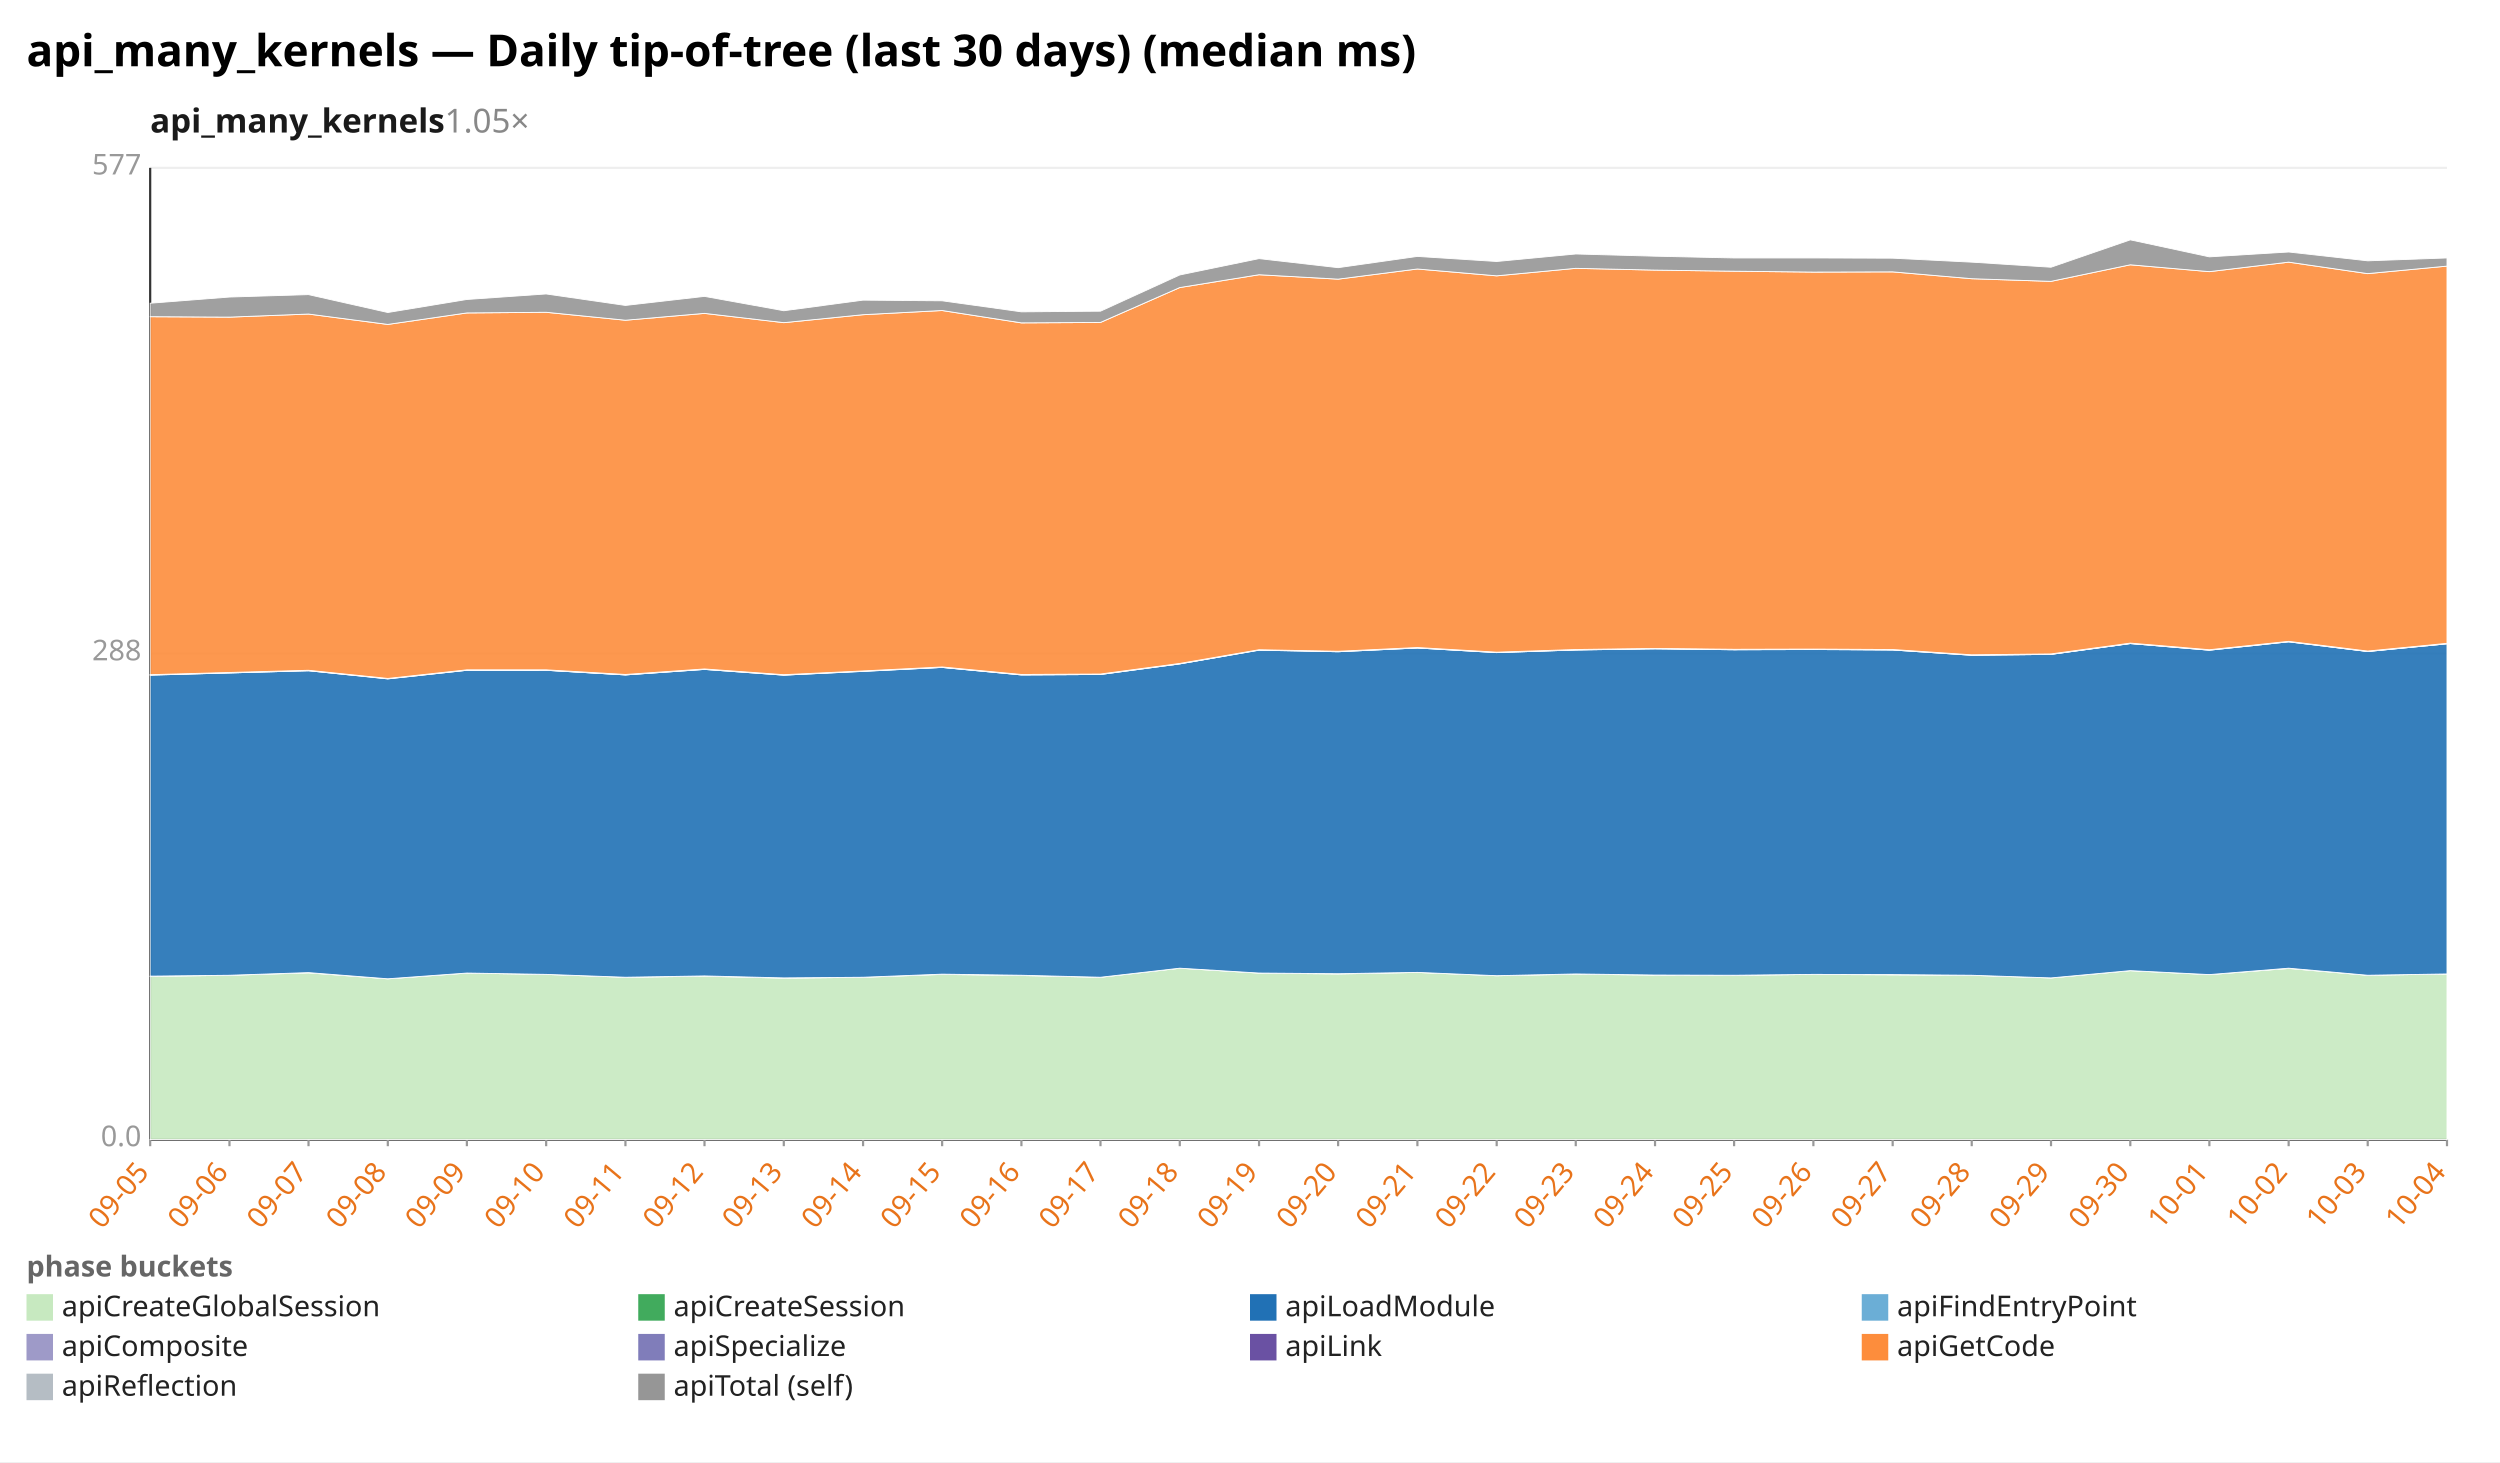
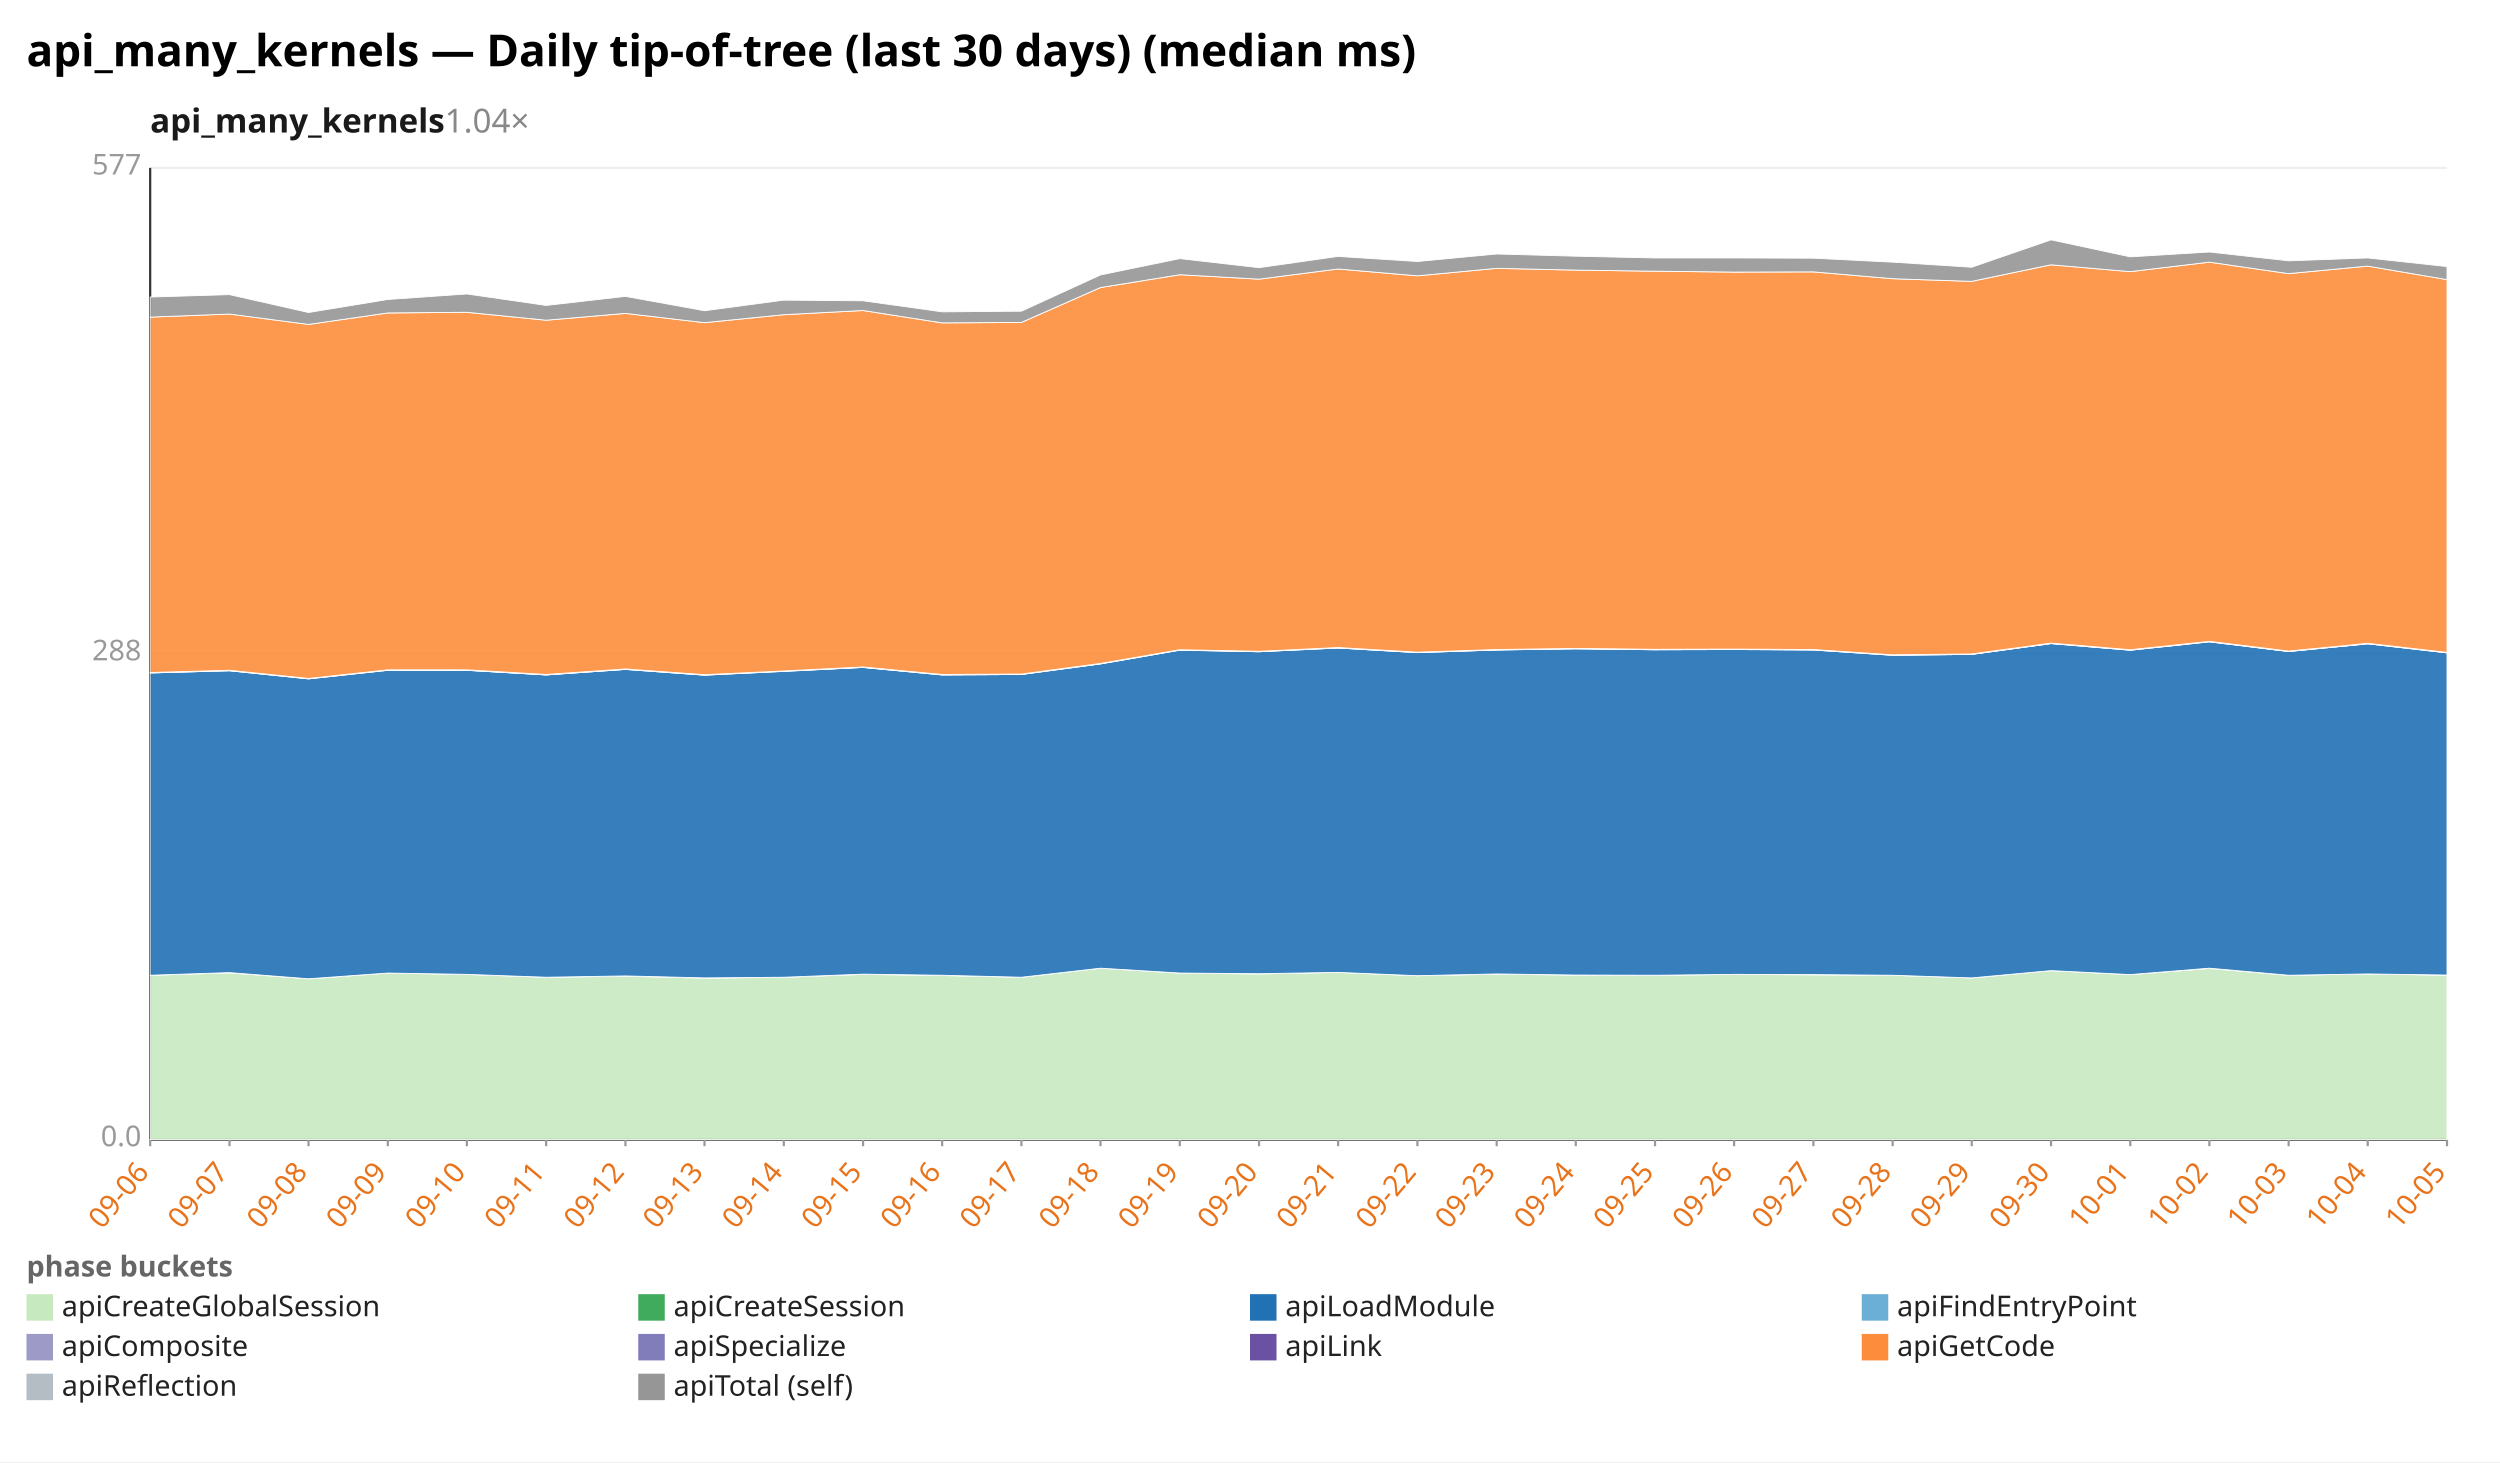
<svg xmlns="http://www.w3.org/2000/svg" width="1132" height="662" viewBox="0 0 1132 662" preserveAspectRatio="xMidYMid meet" font-family="sans-serif" font-size="13">
  <rect width="1132" height="662" fill="white" />
  <text x="12" y="30" font-size="20" font-weight="bold">api_many_kernels — Daily tip-of-tree (last 30 days) (median ms)</text>
-   <text x="68" y="60" font-size="15" font-weight="600" fill="#1a1a1a">api_many_kernels<tspan fill="#888" font-weight="400" text-decoration="none">  1.05×</tspan>
+   <text x="68" y="60" font-size="15" font-weight="600" fill="#1a1a1a">api_many_kernels<tspan fill="#888" font-weight="400" text-decoration="none">  1.04×</tspan>
  </text>
  <line x1="68.0" y1="516.0" x2="1108.0" y2="516.0" stroke="#eee" />
  <text x="64.0" y="519.0" text-anchor="end" fill="#999">0.0</text>
  <line x1="68.0" y1="296.0" x2="1108.0" y2="296.0" stroke="#eee" />
  <text x="64.0" y="299.0" text-anchor="end" fill="#999">288</text>
  <line x1="68.0" y1="76.0" x2="1108.0" y2="76.0" stroke="#eee" />
  <text x="64.0" y="79.0" text-anchor="end" fill="#999">577</text>
  <line x1="68.0" y1="76.0" x2="68.0" y2="516.0" stroke="#333" />
  <line x1="68.0" y1="516.0" x2="1108.0" y2="516.0" stroke="#333" />
  <line x1="68.0" y1="516.0" x2="68.0" y2="519.0" stroke="#999" />
-   <text x="68.0" y="531.0" text-anchor="end" fill="#e8731a" transform="rotate(-50 68.0 531.0)">09-05</text>
+   <text x="68.0" y="531.0" text-anchor="end" fill="#e8731a" transform="rotate(-50 68.0 531.0)">09-06</text>
  <line x1="103.9" y1="516.0" x2="103.9" y2="519.0" stroke="#999" />
-   <text x="103.9" y="531.0" text-anchor="end" fill="#e8731a" transform="rotate(-50 103.9 531.0)">09-06</text>
+   <text x="103.9" y="531.0" text-anchor="end" fill="#e8731a" transform="rotate(-50 103.9 531.0)">09-07</text>
  <line x1="139.7" y1="516.0" x2="139.7" y2="519.0" stroke="#999" />
-   <text x="139.7" y="531.0" text-anchor="end" fill="#e8731a" transform="rotate(-50 139.7 531.0)">09-07</text>
+   <text x="139.7" y="531.0" text-anchor="end" fill="#e8731a" transform="rotate(-50 139.7 531.0)">09-08</text>
  <line x1="175.6" y1="516.0" x2="175.6" y2="519.0" stroke="#999" />
-   <text x="175.6" y="531.0" text-anchor="end" fill="#e8731a" transform="rotate(-50 175.6 531.0)">09-08</text>
+   <text x="175.6" y="531.0" text-anchor="end" fill="#e8731a" transform="rotate(-50 175.6 531.0)">09-09</text>
  <line x1="211.4" y1="516.0" x2="211.4" y2="519.0" stroke="#999" />
-   <text x="211.4" y="531.0" text-anchor="end" fill="#e8731a" transform="rotate(-50 211.4 531.0)">09-09</text>
+   <text x="211.4" y="531.0" text-anchor="end" fill="#e8731a" transform="rotate(-50 211.4 531.0)">09-10</text>
  <line x1="247.3" y1="516.0" x2="247.3" y2="519.0" stroke="#999" />
-   <text x="247.3" y="531.0" text-anchor="end" fill="#e8731a" transform="rotate(-50 247.3 531.0)">09-10</text>
+   <text x="247.3" y="531.0" text-anchor="end" fill="#e8731a" transform="rotate(-50 247.3 531.0)">09-11</text>
  <line x1="283.2" y1="516.0" x2="283.2" y2="519.0" stroke="#999" />
-   <text x="283.2" y="531.0" text-anchor="end" fill="#e8731a" transform="rotate(-50 283.2 531.0)">09-11</text>
+   <text x="283.2" y="531.0" text-anchor="end" fill="#e8731a" transform="rotate(-50 283.2 531.0)">09-12</text>
  <line x1="319.0" y1="516.0" x2="319.0" y2="519.0" stroke="#999" />
-   <text x="319.0" y="531.0" text-anchor="end" fill="#e8731a" transform="rotate(-50 319.0 531.0)">09-12</text>
+   <text x="319.0" y="531.0" text-anchor="end" fill="#e8731a" transform="rotate(-50 319.0 531.0)">09-13</text>
  <line x1="354.9" y1="516.0" x2="354.9" y2="519.0" stroke="#999" />
-   <text x="354.9" y="531.0" text-anchor="end" fill="#e8731a" transform="rotate(-50 354.9 531.0)">09-13</text>
+   <text x="354.9" y="531.0" text-anchor="end" fill="#e8731a" transform="rotate(-50 354.9 531.0)">09-14</text>
  <line x1="390.8" y1="516.0" x2="390.8" y2="519.0" stroke="#999" />
-   <text x="390.8" y="531.0" text-anchor="end" fill="#e8731a" transform="rotate(-50 390.8 531.0)">09-14</text>
+   <text x="390.8" y="531.0" text-anchor="end" fill="#e8731a" transform="rotate(-50 390.8 531.0)">09-15</text>
  <line x1="426.6" y1="516.0" x2="426.6" y2="519.0" stroke="#999" />
-   <text x="426.6" y="531.0" text-anchor="end" fill="#e8731a" transform="rotate(-50 426.6 531.0)">09-15</text>
+   <text x="426.6" y="531.0" text-anchor="end" fill="#e8731a" transform="rotate(-50 426.6 531.0)">09-16</text>
  <line x1="462.5" y1="516.0" x2="462.5" y2="519.0" stroke="#999" />
-   <text x="462.5" y="531.0" text-anchor="end" fill="#e8731a" transform="rotate(-50 462.5 531.0)">09-16</text>
+   <text x="462.5" y="531.0" text-anchor="end" fill="#e8731a" transform="rotate(-50 462.5 531.0)">09-17</text>
  <line x1="498.3" y1="516.0" x2="498.3" y2="519.0" stroke="#999" />
-   <text x="498.3" y="531.0" text-anchor="end" fill="#e8731a" transform="rotate(-50 498.3 531.0)">09-17</text>
+   <text x="498.3" y="531.0" text-anchor="end" fill="#e8731a" transform="rotate(-50 498.3 531.0)">09-18</text>
  <line x1="534.2" y1="516.0" x2="534.2" y2="519.0" stroke="#999" />
-   <text x="534.2" y="531.0" text-anchor="end" fill="#e8731a" transform="rotate(-50 534.2 531.0)">09-18</text>
+   <text x="534.2" y="531.0" text-anchor="end" fill="#e8731a" transform="rotate(-50 534.2 531.0)">09-19</text>
  <line x1="570.1" y1="516.0" x2="570.1" y2="519.0" stroke="#999" />
-   <text x="570.1" y="531.0" text-anchor="end" fill="#e8731a" transform="rotate(-50 570.1 531.0)">09-19</text>
+   <text x="570.1" y="531.0" text-anchor="end" fill="#e8731a" transform="rotate(-50 570.1 531.0)">09-20</text>
  <line x1="605.9" y1="516.0" x2="605.9" y2="519.0" stroke="#999" />
-   <text x="605.9" y="531.0" text-anchor="end" fill="#e8731a" transform="rotate(-50 605.9 531.0)">09-20</text>
+   <text x="605.9" y="531.0" text-anchor="end" fill="#e8731a" transform="rotate(-50 605.9 531.0)">09-21</text>
  <line x1="641.8" y1="516.0" x2="641.8" y2="519.0" stroke="#999" />
-   <text x="641.8" y="531.0" text-anchor="end" fill="#e8731a" transform="rotate(-50 641.8 531.0)">09-21</text>
+   <text x="641.8" y="531.0" text-anchor="end" fill="#e8731a" transform="rotate(-50 641.8 531.0)">09-22</text>
  <line x1="677.7" y1="516.0" x2="677.7" y2="519.0" stroke="#999" />
-   <text x="677.7" y="531.0" text-anchor="end" fill="#e8731a" transform="rotate(-50 677.7 531.0)">09-22</text>
+   <text x="677.7" y="531.0" text-anchor="end" fill="#e8731a" transform="rotate(-50 677.7 531.0)">09-23</text>
  <line x1="713.5" y1="516.0" x2="713.5" y2="519.0" stroke="#999" />
-   <text x="713.5" y="531.0" text-anchor="end" fill="#e8731a" transform="rotate(-50 713.5 531.0)">09-23</text>
+   <text x="713.5" y="531.0" text-anchor="end" fill="#e8731a" transform="rotate(-50 713.5 531.0)">09-24</text>
  <line x1="749.4" y1="516.0" x2="749.4" y2="519.0" stroke="#999" />
-   <text x="749.4" y="531.0" text-anchor="end" fill="#e8731a" transform="rotate(-50 749.4 531.0)">09-24</text>
+   <text x="749.4" y="531.0" text-anchor="end" fill="#e8731a" transform="rotate(-50 749.4 531.0)">09-25</text>
  <line x1="785.2" y1="516.0" x2="785.2" y2="519.0" stroke="#999" />
-   <text x="785.2" y="531.0" text-anchor="end" fill="#e8731a" transform="rotate(-50 785.2 531.0)">09-25</text>
+   <text x="785.2" y="531.0" text-anchor="end" fill="#e8731a" transform="rotate(-50 785.2 531.0)">09-26</text>
  <line x1="821.1" y1="516.0" x2="821.1" y2="519.0" stroke="#999" />
-   <text x="821.1" y="531.0" text-anchor="end" fill="#e8731a" transform="rotate(-50 821.1 531.0)">09-26</text>
+   <text x="821.1" y="531.0" text-anchor="end" fill="#e8731a" transform="rotate(-50 821.1 531.0)">09-27</text>
  <line x1="857.0" y1="516.0" x2="857.0" y2="519.0" stroke="#999" />
-   <text x="857.0" y="531.0" text-anchor="end" fill="#e8731a" transform="rotate(-50 857.0 531.0)">09-27</text>
+   <text x="857.0" y="531.0" text-anchor="end" fill="#e8731a" transform="rotate(-50 857.0 531.0)">09-28</text>
  <line x1="892.8" y1="516.0" x2="892.8" y2="519.0" stroke="#999" />
-   <text x="892.8" y="531.0" text-anchor="end" fill="#e8731a" transform="rotate(-50 892.8 531.0)">09-28</text>
+   <text x="892.8" y="531.0" text-anchor="end" fill="#e8731a" transform="rotate(-50 892.8 531.0)">09-29</text>
  <line x1="928.7" y1="516.0" x2="928.7" y2="519.0" stroke="#999" />
-   <text x="928.7" y="531.0" text-anchor="end" fill="#e8731a" transform="rotate(-50 928.7 531.0)">09-29</text>
+   <text x="928.7" y="531.0" text-anchor="end" fill="#e8731a" transform="rotate(-50 928.7 531.0)">09-30</text>
  <line x1="964.6" y1="516.0" x2="964.6" y2="519.0" stroke="#999" />
-   <text x="964.6" y="531.0" text-anchor="end" fill="#e8731a" transform="rotate(-50 964.6 531.0)">09-30</text>
+   <text x="964.6" y="531.0" text-anchor="end" fill="#e8731a" transform="rotate(-50 964.6 531.0)">10-01</text>
  <line x1="1000.4" y1="516.0" x2="1000.4" y2="519.0" stroke="#999" />
-   <text x="1000.4" y="531.0" text-anchor="end" fill="#e8731a" transform="rotate(-50 1000.4 531.0)">10-01</text>
+   <text x="1000.4" y="531.0" text-anchor="end" fill="#e8731a" transform="rotate(-50 1000.4 531.0)">10-02</text>
  <line x1="1036.3" y1="516.0" x2="1036.3" y2="519.0" stroke="#999" />
-   <text x="1036.3" y="531.0" text-anchor="end" fill="#e8731a" transform="rotate(-50 1036.3 531.0)">10-02</text>
+   <text x="1036.3" y="531.0" text-anchor="end" fill="#e8731a" transform="rotate(-50 1036.3 531.0)">10-03</text>
  <line x1="1072.1" y1="516.0" x2="1072.1" y2="519.0" stroke="#999" />
-   <text x="1072.1" y="531.0" text-anchor="end" fill="#e8731a" transform="rotate(-50 1072.1 531.0)">10-03</text>
+   <text x="1072.1" y="531.0" text-anchor="end" fill="#e8731a" transform="rotate(-50 1072.1 531.0)">10-04</text>
  <line x1="1108.0" y1="516.0" x2="1108.0" y2="519.0" stroke="#999" />
-   <text x="1108.0" y="531.0" text-anchor="end" fill="#e8731a" transform="rotate(-50 1108.0 531.0)">10-04</text>
-   <polygon points="68.0,442.1 103.9,441.6 139.7,440.5 175.6,443.2 211.4,440.6 247.3,441.2 283.2,442.5 319.0,442.0 354.9,442.9 390.8,442.5 426.6,441.2 462.5,441.7 498.3,442.5 534.2,438.4 570.1,440.6 605.9,441.0 641.8,440.3 677.7,441.8 713.5,441.1 749.4,441.5 785.2,441.6 821.1,441.2 857.0,441.4 892.8,441.6 928.7,442.8 964.6,439.5 1000.4,441.3 1036.3,438.5 1072.1,441.6 1108.0,441.0 1108.0,516.0 1072.1,516.0 1036.3,516.0 1000.4,516.0 964.6,516.0 928.7,516.0 892.8,516.0 857.0,516.0 821.1,516.0 785.2,516.0 749.4,516.0 713.5,516.0 677.7,516.0 641.8,516.0 605.9,516.0 570.1,516.0 534.2,516.0 498.3,516.0 462.5,516.0 426.6,516.0 390.8,516.0 354.9,516.0 319.0,516.0 283.2,516.0 247.3,516.0 211.4,516.0 175.6,516.0 139.7,516.0 103.9,516.0 68.0,516.0" fill="#c7e9c0" fill-opacity="0.9" stroke="#fff" stroke-width="0.4" />
-   <polygon points="68.0,442.0 103.9,441.6 139.7,440.4 175.6,443.2 211.4,440.6 247.3,441.2 283.2,442.5 319.0,441.9 354.9,442.8 390.8,442.5 426.6,441.1 462.5,441.6 498.3,442.5 534.2,438.4 570.1,440.6 605.9,440.9 641.8,440.3 677.7,441.8 713.5,441.0 749.4,441.5 785.2,441.6 821.1,441.2 857.0,441.3 892.8,441.6 928.7,442.8 964.6,439.5 1000.4,441.3 1036.3,438.4 1072.1,441.6 1108.0,441.0 1108.0,441.0 1072.1,441.6 1036.3,438.5 1000.4,441.3 964.6,439.5 928.7,442.8 892.8,441.6 857.0,441.4 821.1,441.2 785.2,441.6 749.4,441.5 713.5,441.1 677.7,441.8 641.8,440.3 605.9,441.0 570.1,440.6 534.2,438.4 498.3,442.5 462.5,441.7 426.6,441.2 390.8,442.5 354.9,442.9 319.0,442.0 283.2,442.5 247.3,441.2 211.4,440.6 175.6,443.2 139.7,440.5 103.9,441.6 68.0,442.1" fill="#41ab5d" fill-opacity="0.9" stroke="#fff" stroke-width="0.4" />
-   <polygon points="68.0,305.7 103.9,304.7 139.7,303.7 175.6,307.4 211.4,303.5 247.3,303.5 283.2,305.6 319.0,303.1 354.9,305.7 390.8,304.0 426.6,302.2 462.5,305.6 498.3,305.4 534.2,300.6 570.1,294.4 605.9,295.1 641.8,293.4 677.7,295.5 713.5,294.3 749.4,293.8 785.2,294.2 821.1,294.1 857.0,294.3 892.8,296.7 928.7,296.3 964.6,291.4 1000.4,294.4 1036.3,290.6 1072.1,295.0 1108.0,291.5 1108.0,441.0 1072.1,441.6 1036.3,438.4 1000.4,441.3 964.6,439.5 928.7,442.8 892.8,441.6 857.0,441.3 821.1,441.2 785.2,441.6 749.4,441.5 713.5,441.0 677.7,441.8 641.8,440.3 605.9,440.9 570.1,440.6 534.2,438.4 498.3,442.5 462.5,441.6 426.6,441.1 390.8,442.5 354.9,442.8 319.0,441.9 283.2,442.5 247.3,441.2 211.4,440.6 175.6,443.2 139.7,440.4 103.9,441.6 68.0,442.0" fill="#2171b5" fill-opacity="0.9" stroke="#fff" stroke-width="0.4" />
-   <polygon points="68.0,305.6 103.9,304.7 139.7,303.7 175.6,307.3 211.4,303.5 247.3,303.5 283.2,305.6 319.0,303.1 354.9,305.7 390.8,303.9 426.6,302.2 462.5,305.6 498.3,305.4 534.2,300.6 570.1,294.3 605.9,295.1 641.8,293.4 677.7,295.5 713.5,294.3 749.4,293.7 785.2,294.2 821.1,294.0 857.0,294.3 892.8,296.7 928.7,296.3 964.6,291.4 1000.4,294.4 1036.3,290.6 1072.1,295.0 1108.0,291.5 1108.0,291.5 1072.1,295.0 1036.3,290.6 1000.4,294.4 964.6,291.4 928.7,296.3 892.8,296.7 857.0,294.3 821.1,294.1 785.2,294.2 749.4,293.8 713.5,294.3 677.7,295.5 641.8,293.4 605.9,295.1 570.1,294.4 534.2,300.6 498.3,305.4 462.5,305.6 426.6,302.2 390.8,304.0 354.9,305.7 319.0,303.1 283.2,305.6 247.3,303.5 211.4,303.5 175.6,307.4 139.7,303.7 103.9,304.7 68.0,305.7" fill="#6baed6" fill-opacity="0.9" stroke="#fff" stroke-width="0.4" />
-   <polygon points="68.0,305.5 103.9,304.5 139.7,303.5 175.6,307.2 211.4,303.3 247.3,303.4 283.2,305.5 319.0,302.9 354.9,305.5 390.8,303.8 426.6,302.1 462.5,305.4 498.3,305.2 534.2,300.4 570.1,294.2 605.9,294.9 641.8,293.3 677.7,295.3 713.5,294.2 749.4,293.6 785.2,294.0 821.1,293.9 857.0,294.1 892.8,296.5 928.7,296.2 964.6,291.3 1000.4,294.2 1036.3,290.4 1072.1,294.9 1108.0,291.3 1108.0,291.5 1072.1,295.0 1036.3,290.6 1000.4,294.4 964.6,291.4 928.7,296.3 892.8,296.7 857.0,294.3 821.1,294.0 785.2,294.2 749.4,293.7 713.5,294.3 677.7,295.5 641.8,293.4 605.9,295.1 570.1,294.3 534.2,300.6 498.3,305.4 462.5,305.6 426.6,302.2 390.8,303.9 354.9,305.7 319.0,303.1 283.2,305.6 247.3,303.5 211.4,303.5 175.6,307.3 139.7,303.7 103.9,304.7 68.0,305.6" fill="#9e9ac8" fill-opacity="0.9" stroke="#fff" stroke-width="0.4" />
-   <polygon points="68.0,305.5 103.9,304.5 139.7,303.5 175.6,307.2 211.4,303.3 247.3,303.3 283.2,305.4 319.0,302.9 354.9,305.5 390.8,303.8 426.6,302.0 462.5,305.4 498.3,305.2 534.2,300.4 570.1,294.2 605.9,294.9 641.8,293.2 677.7,295.3 713.5,294.1 749.4,293.6 785.2,294.0 821.1,293.9 857.0,294.1 892.8,296.5 928.7,296.1 964.6,291.2 1000.4,294.2 1036.3,290.4 1072.1,294.8 1108.0,291.3 1108.0,291.3 1072.1,294.9 1036.3,290.4 1000.4,294.2 964.6,291.3 928.7,296.2 892.8,296.5 857.0,294.1 821.1,293.9 785.2,294.0 749.4,293.6 713.5,294.2 677.7,295.3 641.8,293.3 605.9,294.9 570.1,294.2 534.2,300.4 498.3,305.2 462.5,305.4 426.6,302.1 390.8,303.8 354.9,305.5 319.0,302.9 283.2,305.5 247.3,303.4 211.4,303.3 175.6,307.2 139.7,303.5 103.9,304.5 68.0,305.5" fill="#6a51a3" fill-opacity="0.9" stroke="#fff" stroke-width="0.4" />
-   <polygon points="68.0,143.4 103.9,143.6 139.7,142.2 175.6,146.9 211.4,141.7 247.3,141.4 283.2,145.0 319.0,141.9 354.9,146.1 390.8,142.5 426.6,140.6 462.5,146.2 498.3,146.0 534.2,130.2 570.1,124.4 605.9,126.4 641.8,121.8 677.7,124.9 713.5,121.5 749.4,122.3 785.2,122.8 821.1,123.2 857.0,123.1 892.8,126.2 928.7,127.4 964.6,119.9 1000.4,123.0 1036.3,118.7 1072.1,123.9 1108.0,120.5 1108.0,291.3 1072.1,294.8 1036.3,290.4 1000.4,294.2 964.6,291.2 928.7,296.1 892.8,296.5 857.0,294.1 821.1,293.9 785.2,294.0 749.4,293.6 713.5,294.1 677.7,295.3 641.8,293.2 605.9,294.9 570.1,294.2 534.2,300.4 498.3,305.2 462.5,305.4 426.6,302.0 390.8,303.8 354.9,305.5 319.0,302.9 283.2,305.4 247.3,303.3 211.4,303.3 175.6,307.2 139.7,303.5 103.9,304.5 68.0,305.5" fill="#fd8d3c" fill-opacity="0.9" stroke="#fff" stroke-width="0.4" />
-   <polygon points="68.0,137.3 103.9,134.5 139.7,133.4 175.6,141.5 211.4,135.6 247.3,133.1 283.2,138.3 319.0,134.2 354.9,140.7 390.8,135.9 426.6,136.2 462.5,141.2 498.3,140.9 534.2,124.5 570.1,117.1 605.9,121.2 641.8,116.1 677.7,118.4 713.5,115.0 749.4,116.0 785.2,116.8 821.1,116.8 857.0,116.9 892.8,118.7 928.7,121.0 964.6,108.6 1000.4,116.3 1036.3,114.1 1072.1,118.1 1108.0,116.8 1108.0,120.5 1072.1,123.9 1036.3,118.7 1000.4,123.0 964.6,119.9 928.7,127.4 892.8,126.2 857.0,123.1 821.1,123.2 785.2,122.8 749.4,122.3 713.5,121.5 677.7,124.9 641.8,121.8 605.9,126.4 570.1,124.4 534.2,130.2 498.3,146.0 462.5,146.2 426.6,140.6 390.8,142.5 354.9,146.1 319.0,141.9 283.2,145.0 247.3,141.4 211.4,141.7 175.6,146.9 139.7,142.2 103.9,143.6 68.0,143.4" fill="#969696" fill-opacity="0.9" stroke="#fff" stroke-width="0.4" />
+   <text x="1108.0" y="531.0" text-anchor="end" fill="#e8731a" transform="rotate(-50 1108.0 531.0)">10-05</text>
+   <polygon points="68.0,441.6 103.9,440.5 139.7,443.2 175.6,440.6 211.4,441.2 247.3,442.5 283.2,442.0 319.0,442.9 354.9,442.5 390.8,441.2 426.6,441.7 462.5,442.5 498.3,438.4 534.2,440.6 570.1,441.0 605.9,440.3 641.8,441.8 677.7,441.1 713.5,441.5 749.4,441.6 785.2,441.2 821.1,441.4 857.0,441.6 892.8,442.8 928.7,439.5 964.6,441.3 1000.4,438.5 1036.3,441.6 1072.1,441.0 1108.0,441.6 1108.0,516.0 1072.1,516.0 1036.3,516.0 1000.4,516.0 964.6,516.0 928.7,516.0 892.8,516.0 857.0,516.0 821.1,516.0 785.2,516.0 749.4,516.0 713.5,516.0 677.7,516.0 641.8,516.0 605.9,516.0 570.1,516.0 534.2,516.0 498.3,516.0 462.5,516.0 426.6,516.0 390.8,516.0 354.9,516.0 319.0,516.0 283.2,516.0 247.3,516.0 211.4,516.0 175.6,516.0 139.7,516.0 103.9,516.0 68.0,516.0" fill="#c7e9c0" fill-opacity="0.9" stroke="#fff" stroke-width="0.4" />
+   <polygon points="68.0,441.6 103.9,440.4 139.7,443.2 175.6,440.6 211.4,441.2 247.3,442.5 283.2,441.9 319.0,442.8 354.9,442.5 390.8,441.1 426.6,441.6 462.5,442.5 498.3,438.4 534.2,440.6 570.1,440.9 605.9,440.3 641.8,441.8 677.7,441.0 713.5,441.5 749.4,441.6 785.2,441.2 821.1,441.3 857.0,441.6 892.8,442.8 928.7,439.5 964.6,441.3 1000.4,438.4 1036.3,441.6 1072.1,441.0 1108.0,441.5 1108.0,441.6 1072.1,441.0 1036.3,441.6 1000.4,438.5 964.6,441.3 928.7,439.5 892.8,442.8 857.0,441.6 821.1,441.4 785.2,441.2 749.4,441.6 713.5,441.5 677.7,441.1 641.8,441.8 605.9,440.3 570.1,441.0 534.2,440.6 498.3,438.4 462.5,442.5 426.6,441.7 390.8,441.2 354.9,442.5 319.0,442.9 283.2,442.0 247.3,442.5 211.4,441.2 175.6,440.6 139.7,443.2 103.9,440.5 68.0,441.6" fill="#41ab5d" fill-opacity="0.9" stroke="#fff" stroke-width="0.4" />
+   <polygon points="68.0,304.7 103.9,303.7 139.7,307.4 175.6,303.5 211.4,303.5 247.3,305.6 283.2,303.1 319.0,305.7 354.9,304.0 390.8,302.2 426.6,305.6 462.5,305.4 498.3,300.6 534.2,294.4 570.1,295.1 605.9,293.4 641.8,295.5 677.7,294.3 713.5,293.8 749.4,294.2 785.2,294.1 821.1,294.3 857.0,296.7 892.8,296.3 928.7,291.4 964.6,294.4 1000.4,290.6 1036.3,295.0 1072.1,291.5 1108.0,295.6 1108.0,441.5 1072.1,441.0 1036.3,441.6 1000.4,438.4 964.6,441.3 928.7,439.5 892.8,442.8 857.0,441.6 821.1,441.3 785.2,441.2 749.4,441.6 713.5,441.5 677.7,441.0 641.8,441.8 605.9,440.3 570.1,440.9 534.2,440.6 498.3,438.4 462.5,442.5 426.6,441.6 390.8,441.1 354.9,442.5 319.0,442.8 283.2,441.9 247.3,442.5 211.4,441.2 175.6,440.6 139.7,443.2 103.9,440.4 68.0,441.6" fill="#2171b5" fill-opacity="0.9" stroke="#fff" stroke-width="0.4" />
+   <polygon points="68.0,304.7 103.9,303.7 139.7,307.3 175.6,303.5 211.4,303.5 247.3,305.6 283.2,303.1 319.0,305.7 354.9,303.9 390.8,302.2 426.6,305.6 462.5,305.4 498.3,300.6 534.2,294.3 570.1,295.1 605.9,293.4 641.8,295.5 677.7,294.3 713.5,293.7 749.4,294.2 785.2,294.0 821.1,294.3 857.0,296.7 892.8,296.3 928.7,291.4 964.6,294.4 1000.4,290.6 1036.3,295.0 1072.1,291.5 1108.0,295.6 1108.0,295.6 1072.1,291.5 1036.3,295.0 1000.4,290.6 964.6,294.4 928.7,291.4 892.8,296.3 857.0,296.7 821.1,294.3 785.2,294.1 749.4,294.2 713.5,293.8 677.7,294.3 641.8,295.5 605.9,293.4 570.1,295.1 534.2,294.4 498.3,300.6 462.5,305.4 426.6,305.6 390.8,302.2 354.9,304.0 319.0,305.7 283.2,303.1 247.3,305.6 211.4,303.5 175.6,303.5 139.7,307.4 103.9,303.7 68.0,304.7" fill="#6baed6" fill-opacity="0.9" stroke="#fff" stroke-width="0.4" />
+   <polygon points="68.0,304.5 103.9,303.5 139.7,307.2 175.6,303.3 211.4,303.4 247.3,305.5 283.2,302.9 319.0,305.5 354.9,303.8 390.8,302.1 426.6,305.4 462.5,305.2 498.3,300.4 534.2,294.2 570.1,294.9 605.9,293.3 641.8,295.3 677.7,294.2 713.5,293.6 749.4,294.0 785.2,293.9 821.1,294.1 857.0,296.5 892.8,296.2 928.7,291.3 964.6,294.2 1000.4,290.4 1036.3,294.9 1072.1,291.3 1108.0,295.4 1108.0,295.6 1072.1,291.5 1036.3,295.0 1000.4,290.6 964.6,294.4 928.7,291.4 892.8,296.3 857.0,296.7 821.1,294.3 785.2,294.0 749.4,294.2 713.5,293.7 677.7,294.3 641.8,295.5 605.9,293.4 570.1,295.1 534.2,294.3 498.3,300.6 462.5,305.4 426.6,305.6 390.8,302.2 354.9,303.9 319.0,305.7 283.2,303.1 247.3,305.6 211.4,303.5 175.6,303.5 139.7,307.3 103.9,303.7 68.0,304.7" fill="#9e9ac8" fill-opacity="0.9" stroke="#fff" stroke-width="0.4" />
+   <polygon points="68.0,304.5 103.9,303.5 139.7,307.2 175.6,303.3 211.4,303.3 247.3,305.4 283.2,302.9 319.0,305.5 354.9,303.8 390.8,302.0 426.6,305.4 462.5,305.2 498.3,300.4 534.2,294.2 570.1,294.9 605.9,293.2 641.8,295.3 677.7,294.1 713.5,293.6 749.4,294.0 785.2,293.9 821.1,294.1 857.0,296.5 892.8,296.1 928.7,291.2 964.6,294.2 1000.4,290.4 1036.3,294.8 1072.1,291.3 1108.0,295.4 1108.0,295.4 1072.1,291.3 1036.3,294.9 1000.4,290.4 964.6,294.2 928.7,291.3 892.8,296.2 857.0,296.5 821.1,294.1 785.2,293.9 749.4,294.0 713.5,293.6 677.7,294.2 641.8,295.3 605.9,293.3 570.1,294.9 534.2,294.2 498.3,300.4 462.5,305.2 426.6,305.4 390.8,302.1 354.9,303.8 319.0,305.5 283.2,302.9 247.3,305.5 211.4,303.4 175.6,303.3 139.7,307.2 103.9,303.5 68.0,304.5" fill="#6a51a3" fill-opacity="0.9" stroke="#fff" stroke-width="0.4" />
+   <polygon points="68.0,143.6 103.9,142.2 139.7,146.9 175.6,141.7 211.4,141.4 247.3,145.0 283.2,141.9 319.0,146.1 354.9,142.5 390.8,140.6 426.6,146.2 462.5,146.0 498.3,130.2 534.2,124.4 570.1,126.4 605.9,121.8 641.8,124.9 677.7,121.5 713.5,122.3 749.4,122.8 785.2,123.2 821.1,123.1 857.0,126.2 892.8,127.4 928.7,119.9 964.6,123.0 1000.4,118.7 1036.3,123.9 1072.1,120.5 1108.0,126.6 1108.0,295.4 1072.1,291.3 1036.3,294.8 1000.4,290.4 964.6,294.2 928.7,291.2 892.8,296.1 857.0,296.5 821.1,294.1 785.2,293.9 749.4,294.0 713.5,293.6 677.7,294.1 641.8,295.3 605.9,293.2 570.1,294.9 534.2,294.2 498.3,300.4 462.5,305.2 426.6,305.4 390.8,302.0 354.9,303.8 319.0,305.5 283.2,302.9 247.3,305.4 211.4,303.3 175.6,303.3 139.7,307.2 103.9,303.5 68.0,304.5" fill="#fd8d3c" fill-opacity="0.9" stroke="#fff" stroke-width="0.4" />
+   <polygon points="68.0,134.5 103.9,133.4 139.7,141.5 175.6,135.6 211.4,133.1 247.3,138.3 283.2,134.2 319.0,140.7 354.9,135.9 390.8,136.2 426.6,141.2 462.5,140.9 498.3,124.5 534.2,117.1 570.1,121.2 605.9,116.1 641.8,118.4 677.7,115.0 713.5,116.0 749.4,116.8 785.2,116.8 821.1,116.9 857.0,118.7 892.8,121.0 928.7,108.6 964.6,116.3 1000.4,114.1 1036.3,118.1 1072.1,116.8 1108.0,120.7 1108.0,126.6 1072.1,120.5 1036.3,123.9 1000.4,118.7 964.6,123.0 928.7,119.9 892.8,127.4 857.0,126.2 821.1,123.1 785.2,123.2 749.4,122.8 713.5,122.3 677.7,121.5 641.8,124.9 605.9,121.8 570.1,126.4 534.2,124.4 498.3,130.2 462.5,146.0 426.6,146.2 390.8,140.6 354.9,142.5 319.0,146.1 283.2,141.9 247.3,145.0 211.4,141.4 175.6,141.7 139.7,146.9 103.9,142.2 68.0,143.6" fill="#969696" fill-opacity="0.9" stroke="#fff" stroke-width="0.4" />
  <text x="12" y="578" fill="#666" font-weight="600">phase buckets</text>
  <rect x="12" y="586" width="12" height="12" fill="#c7e9c0" />
  <text x="28" y="596" fill="#222">apiCreateGlobalSession</text>
  <rect x="289" y="586" width="12" height="12" fill="#41ab5d" />
  <text x="305" y="596" fill="#222">apiCreateSession</text>
  <rect x="566" y="586" width="12" height="12" fill="#2171b5" />
  <text x="582" y="596" fill="#222">apiLoadModule</text>
  <rect x="843" y="586" width="12" height="12" fill="#6baed6" />
  <text x="859" y="596" fill="#222">apiFindEntryPoint</text>
  <rect x="12" y="604" width="12" height="12" fill="#9e9ac8" />
  <text x="28" y="614" fill="#222">apiComposite</text>
  <rect x="289" y="604" width="12" height="12" fill="#807dba" />
  <text x="305" y="614" fill="#222">apiSpecialize</text>
  <rect x="566" y="604" width="12" height="12" fill="#6a51a3" />
  <text x="582" y="614" fill="#222">apiLink</text>
  <rect x="843" y="604" width="12" height="12" fill="#fd8d3c" />
  <text x="859" y="614" fill="#222">apiGetCode</text>
  <rect x="12" y="622" width="12" height="12" fill="#b5bdc4" />
  <text x="28" y="632" fill="#222">apiReflection</text>
  <rect x="289" y="622" width="12" height="12" fill="#969696" />
  <text x="305" y="632" fill="#222">apiTotal (self)</text>
</svg>
